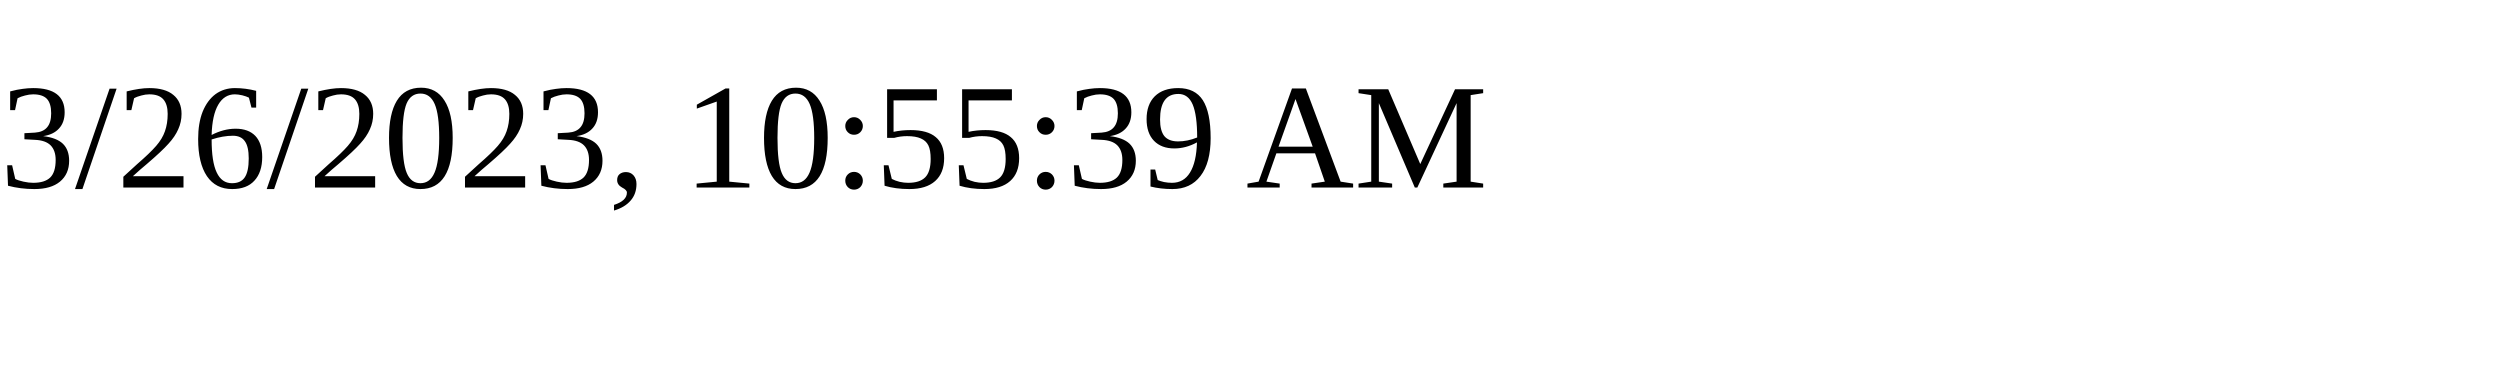
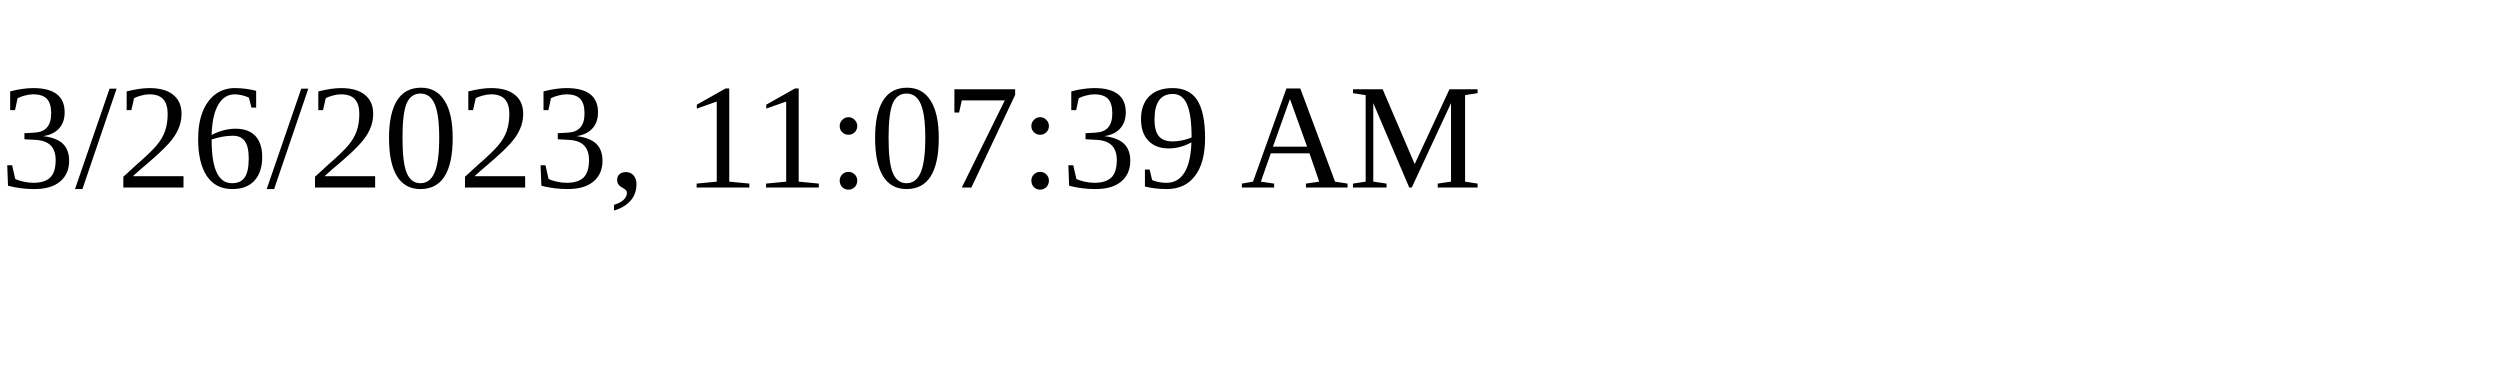
<svg xmlns="http://www.w3.org/2000/svg" height="30" width="200">
-   <text x="0" y="15">3/26/2023, 10:55:39 AM</text>
+   <text x="0" y="15">3/26/2023, 11:07:39 AM</text>
</svg>
